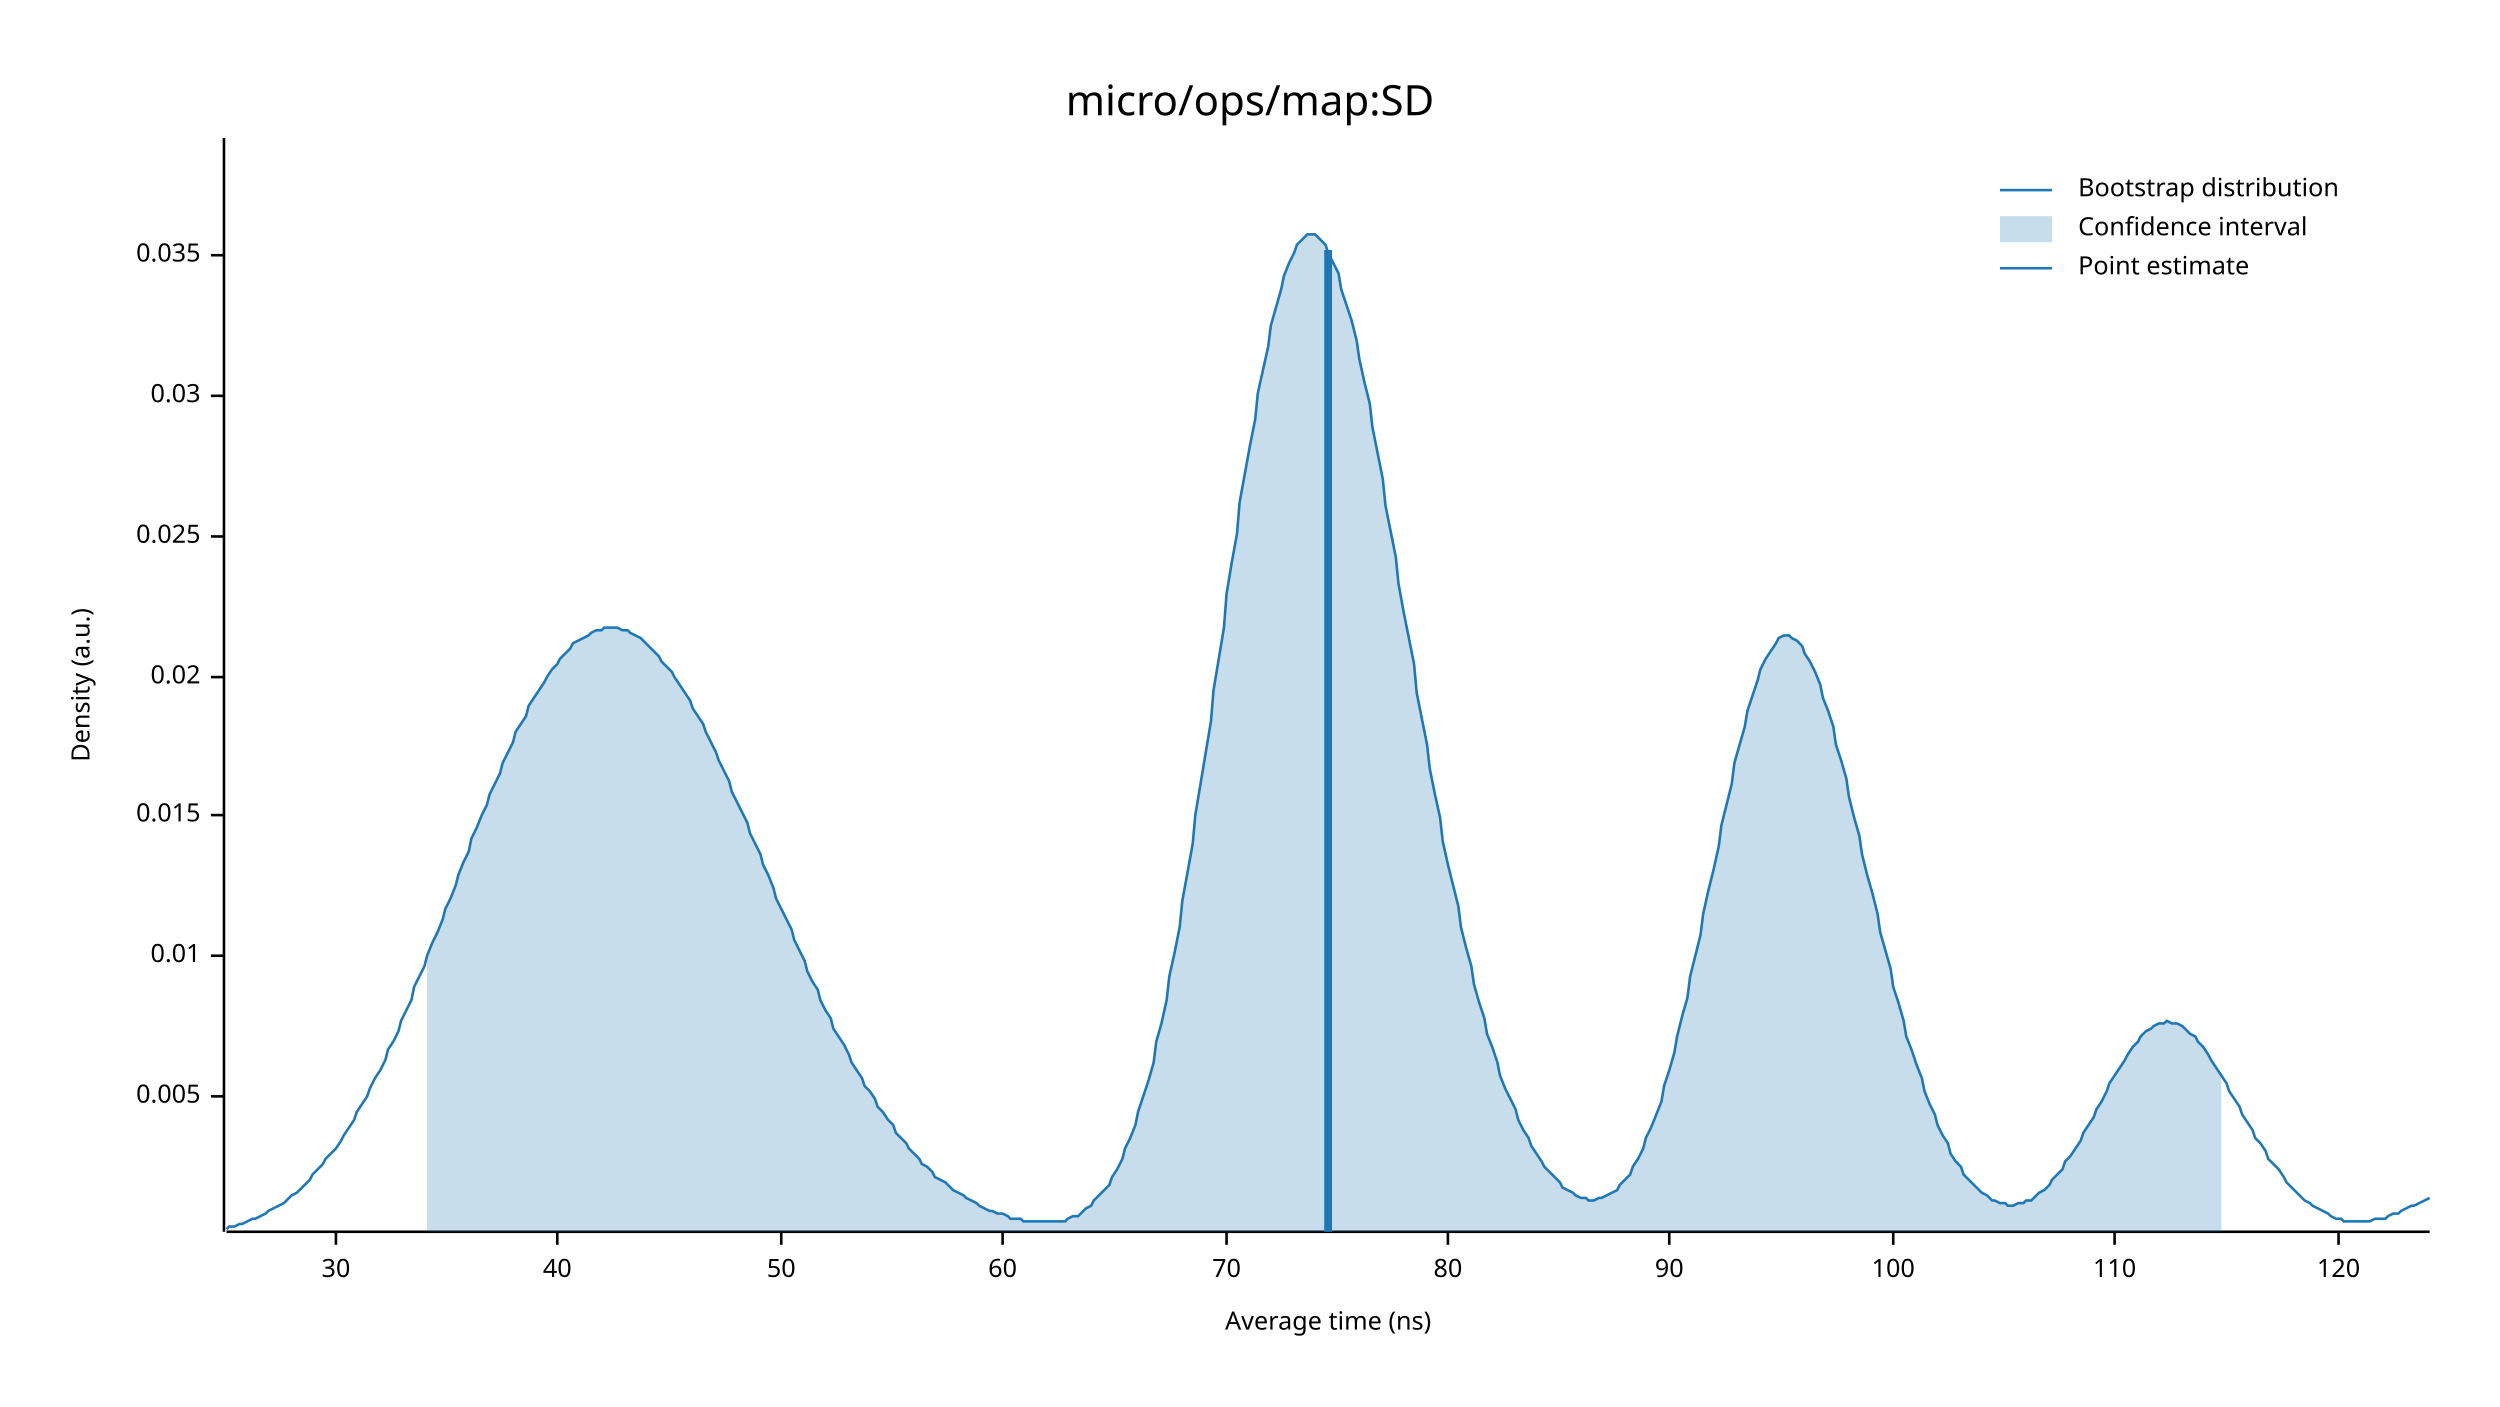
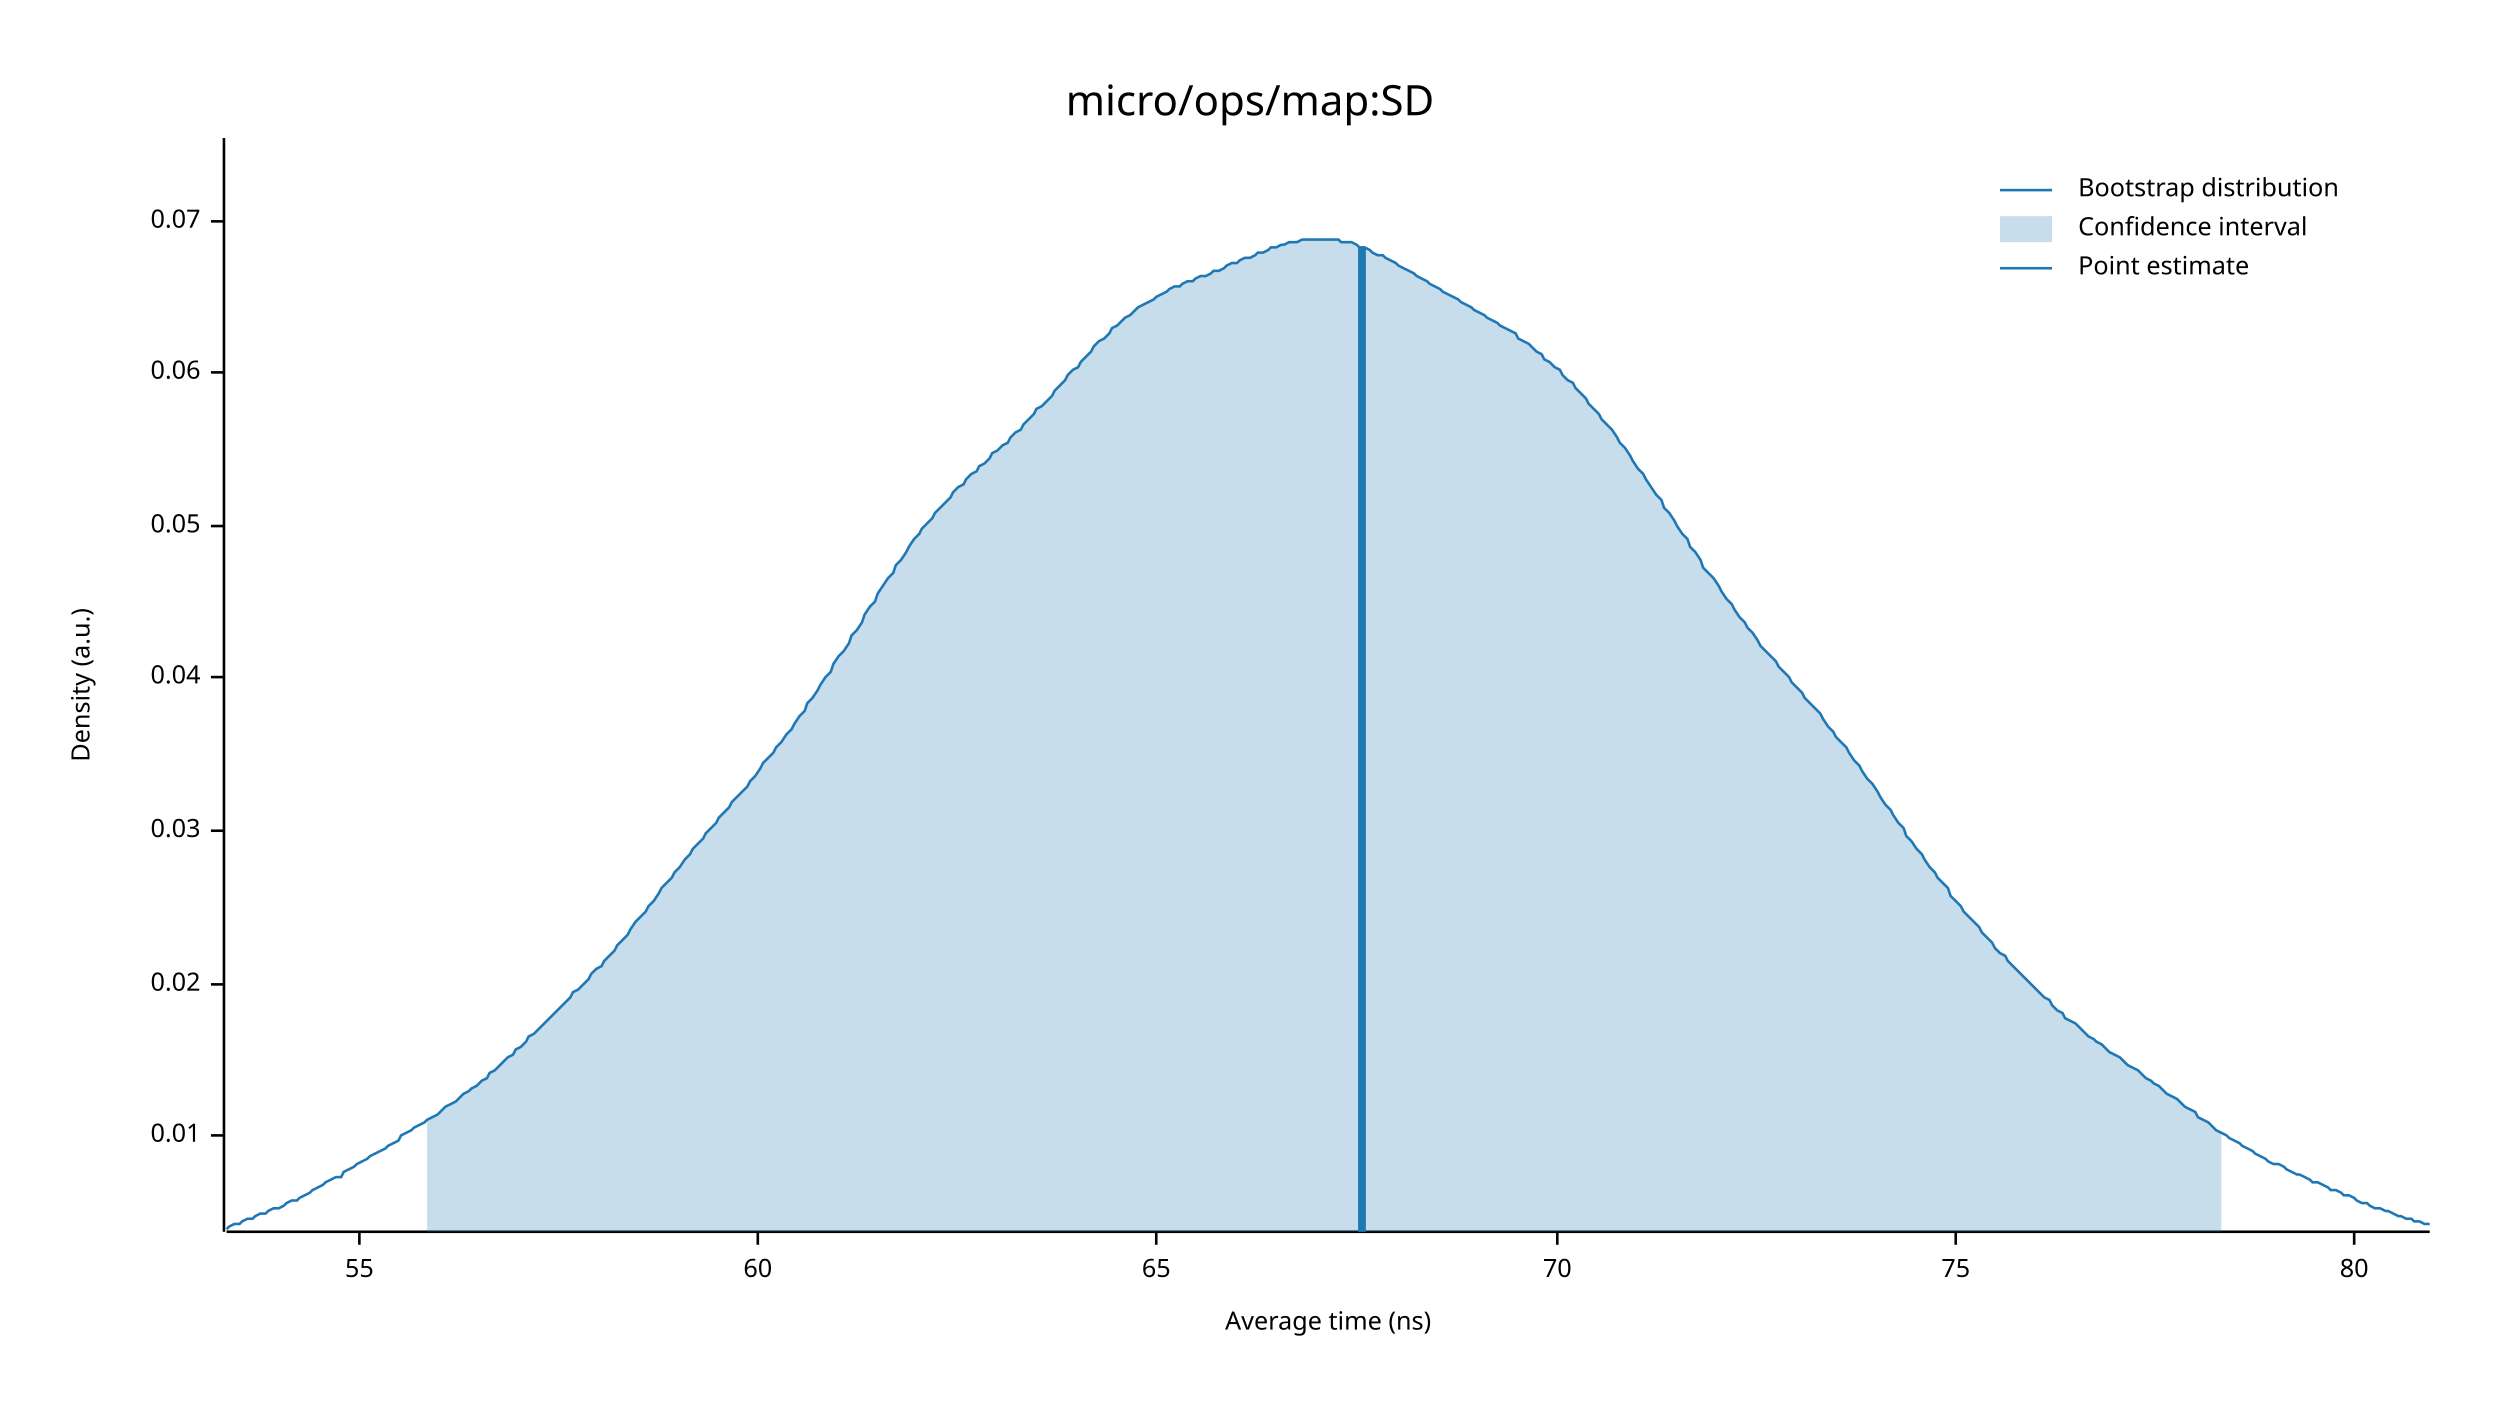
<svg xmlns="http://www.w3.org/2000/svg" width="960" height="540" viewBox="0 0 960 540">
  <text x="480" y="32" dy="0.76em" text-anchor="middle" font-family="sans-serif" font-size="16.129" opacity="1" fill="#000000">
micro/ops/map:SD
</text>
  <text x="27" y="263" dy="0.76em" text-anchor="middle" font-family="sans-serif" font-size="9.677" opacity="1" fill="#000000" transform="rotate(270, 27, 263)">
Density (a.u.)
</text>
  <text x="510" y="513" dy="-0.5ex" text-anchor="middle" font-family="sans-serif" font-size="9.677" opacity="1" fill="#000000">
Average time (ns)
</text>
  <polyline fill="none" opacity="1" stroke="#000000" stroke-width="1" points="86,53 86,473 " />
-   <text x="77" y="421" dy="0.5ex" text-anchor="end" font-family="sans-serif" font-size="9.677" opacity="1" fill="#000000">
- 0.005
- </text>
-   <polyline fill="none" opacity="1" stroke="#000000" stroke-width="1" points="81,421 86,421 " />
-   <text x="77" y="367" dy="0.5ex" text-anchor="end" font-family="sans-serif" font-size="9.677" opacity="1" fill="#000000">
+   <text x="77" y="436" dy="0.5ex" text-anchor="end" font-family="sans-serif" font-size="9.677" opacity="1" fill="#000000">
0.01
</text>
-   <polyline fill="none" opacity="1" stroke="#000000" stroke-width="1" points="81,367 86,367 " />
-   <text x="77" y="313" dy="0.5ex" text-anchor="end" font-family="sans-serif" font-size="9.677" opacity="1" fill="#000000">
- 0.015
- </text>
-   <polyline fill="none" opacity="1" stroke="#000000" stroke-width="1" points="81,313 86,313 " />
-   <text x="77" y="260" dy="0.5ex" text-anchor="end" font-family="sans-serif" font-size="9.677" opacity="1" fill="#000000">
+   <polyline fill="none" opacity="1" stroke="#000000" stroke-width="1" points="81,436 86,436 " />
+   <text x="77" y="378" dy="0.5ex" text-anchor="end" font-family="sans-serif" font-size="9.677" opacity="1" fill="#000000">
0.02
</text>
-   <polyline fill="none" opacity="1" stroke="#000000" stroke-width="1" points="81,260 86,260 " />
-   <text x="77" y="206" dy="0.5ex" text-anchor="end" font-family="sans-serif" font-size="9.677" opacity="1" fill="#000000">
- 0.025
- </text>
-   <polyline fill="none" opacity="1" stroke="#000000" stroke-width="1" points="81,206 86,206 " />
-   <text x="77" y="152" dy="0.5ex" text-anchor="end" font-family="sans-serif" font-size="9.677" opacity="1" fill="#000000">
+   <polyline fill="none" opacity="1" stroke="#000000" stroke-width="1" points="81,378 86,378 " />
+   <text x="77" y="319" dy="0.5ex" text-anchor="end" font-family="sans-serif" font-size="9.677" opacity="1" fill="#000000">
0.03
</text>
-   <polyline fill="none" opacity="1" stroke="#000000" stroke-width="1" points="81,152 86,152 " />
-   <text x="77" y="98" dy="0.5ex" text-anchor="end" font-family="sans-serif" font-size="9.677" opacity="1" fill="#000000">
- 0.035
+   <polyline fill="none" opacity="1" stroke="#000000" stroke-width="1" points="81,319 86,319 " />
+   <text x="77" y="260" dy="0.5ex" text-anchor="end" font-family="sans-serif" font-size="9.677" opacity="1" fill="#000000">
+ 0.04
</text>
-   <polyline fill="none" opacity="1" stroke="#000000" stroke-width="1" points="81,98 86,98 " />
+   <polyline fill="none" opacity="1" stroke="#000000" stroke-width="1" points="81,260 86,260 " />
+   <text x="77" y="202" dy="0.5ex" text-anchor="end" font-family="sans-serif" font-size="9.677" opacity="1" fill="#000000">
+ 0.05
+ </text>
+   <polyline fill="none" opacity="1" stroke="#000000" stroke-width="1" points="81,202 86,202 " />
+   <text x="77" y="143" dy="0.5ex" text-anchor="end" font-family="sans-serif" font-size="9.677" opacity="1" fill="#000000">
+ 0.06
+ </text>
+   <polyline fill="none" opacity="1" stroke="#000000" stroke-width="1" points="81,143 86,143 " />
+   <text x="77" y="85" dy="0.5ex" text-anchor="end" font-family="sans-serif" font-size="9.677" opacity="1" fill="#000000">
+ 0.07
+ </text>
+   <polyline fill="none" opacity="1" stroke="#000000" stroke-width="1" points="81,85 86,85 " />
  <polyline fill="none" opacity="1" stroke="#000000" stroke-width="1" points="87,473 933,473 " />
-   <text x="129" y="483" dy="0.76em" text-anchor="middle" font-family="sans-serif" font-size="9.677" opacity="1" fill="#000000">
- 30
+   <text x="138" y="483" dy="0.76em" text-anchor="middle" font-family="sans-serif" font-size="9.677" opacity="1" fill="#000000">
+ 55
</text>
-   <polyline fill="none" opacity="1" stroke="#000000" stroke-width="1" points="129,473 129,478 " />
-   <text x="214" y="483" dy="0.76em" text-anchor="middle" font-family="sans-serif" font-size="9.677" opacity="1" fill="#000000">
- 40
- </text>
-   <polyline fill="none" opacity="1" stroke="#000000" stroke-width="1" points="214,473 214,478 " />
-   <text x="300" y="483" dy="0.76em" text-anchor="middle" font-family="sans-serif" font-size="9.677" opacity="1" fill="#000000">
- 50
- </text>
-   <polyline fill="none" opacity="1" stroke="#000000" stroke-width="1" points="300,473 300,478 " />
-   <text x="385" y="483" dy="0.76em" text-anchor="middle" font-family="sans-serif" font-size="9.677" opacity="1" fill="#000000">
+   <polyline fill="none" opacity="1" stroke="#000000" stroke-width="1" points="138,473 138,478 " />
+   <text x="291" y="483" dy="0.76em" text-anchor="middle" font-family="sans-serif" font-size="9.677" opacity="1" fill="#000000">
60
</text>
-   <polyline fill="none" opacity="1" stroke="#000000" stroke-width="1" points="385,473 385,478 " />
-   <text x="471" y="483" dy="0.76em" text-anchor="middle" font-family="sans-serif" font-size="9.677" opacity="1" fill="#000000">
+   <polyline fill="none" opacity="1" stroke="#000000" stroke-width="1" points="291,473 291,478 " />
+   <text x="444" y="483" dy="0.76em" text-anchor="middle" font-family="sans-serif" font-size="9.677" opacity="1" fill="#000000">
+ 65
+ </text>
+   <polyline fill="none" opacity="1" stroke="#000000" stroke-width="1" points="444,473 444,478 " />
+   <text x="598" y="483" dy="0.76em" text-anchor="middle" font-family="sans-serif" font-size="9.677" opacity="1" fill="#000000">
70
</text>
-   <polyline fill="none" opacity="1" stroke="#000000" stroke-width="1" points="471,473 471,478 " />
-   <text x="556" y="483" dy="0.76em" text-anchor="middle" font-family="sans-serif" font-size="9.677" opacity="1" fill="#000000">
+   <polyline fill="none" opacity="1" stroke="#000000" stroke-width="1" points="598,473 598,478 " />
+   <text x="751" y="483" dy="0.76em" text-anchor="middle" font-family="sans-serif" font-size="9.677" opacity="1" fill="#000000">
+ 75
+ </text>
+   <polyline fill="none" opacity="1" stroke="#000000" stroke-width="1" points="751,473 751,478 " />
+   <text x="904" y="483" dy="0.76em" text-anchor="middle" font-family="sans-serif" font-size="9.677" opacity="1" fill="#000000">
80
</text>
-   <polyline fill="none" opacity="1" stroke="#000000" stroke-width="1" points="556,473 556,478 " />
-   <text x="641" y="483" dy="0.76em" text-anchor="middle" font-family="sans-serif" font-size="9.677" opacity="1" fill="#000000">
- 90
- </text>
-   <polyline fill="none" opacity="1" stroke="#000000" stroke-width="1" points="641,473 641,478 " />
-   <text x="727" y="483" dy="0.76em" text-anchor="middle" font-family="sans-serif" font-size="9.677" opacity="1" fill="#000000">
- 100
- </text>
-   <polyline fill="none" opacity="1" stroke="#000000" stroke-width="1" points="727,473 727,478 " />
-   <text x="812" y="483" dy="0.76em" text-anchor="middle" font-family="sans-serif" font-size="9.677" opacity="1" fill="#000000">
- 110
- </text>
-   <polyline fill="none" opacity="1" stroke="#000000" stroke-width="1" points="812,473 812,478 " />
-   <text x="898" y="483" dy="0.76em" text-anchor="middle" font-family="sans-serif" font-size="9.677" opacity="1" fill="#000000">
- 120
- </text>
-   <polyline fill="none" opacity="1" stroke="#000000" stroke-width="1" points="898,473 898,478 " />
-   <polyline fill="none" opacity="1" stroke="#1F78B4" stroke-width="1" points="87,472 88,471 90,471 92,470 93,470 95,469 97,468 98,468 100,467 102,466 103,465 105,464 107,463 109,462 110,461 112,459 114,458 115,457 117,455 119,453 120,451 122,449 124,447 125,445 127,443 129,441 131,438 132,436 134,433 136,430 137,427 139,424 141,421 142,418 144,414 146,411 148,407 149,403 151,400 153,396 154,392 156,388 158,384 159,379 161,375 163,371 164,367 166,362 168,358 170,353 171,349 173,345 175,340 176,336 178,331 180,327 181,322 183,318 185,313 187,309 188,305 190,301 192,297 193,293 195,289 197,285 198,281 200,278 202,275 203,271 205,268 207,265 209,262 210,260 212,257 214,255 215,253 217,251 219,249 220,247 222,246 224,245 226,244 227,243 229,242 231,242 232,241 234,241 236,241 237,241 239,242 241,242 242,243 244,244 246,245 248,247 249,248 251,250 253,252 254,254 256,256 258,258 259,260 261,263 263,266 265,269 266,272 268,275 270,278 271,281 273,285 275,289 276,292 278,296 280,300 281,304 283,308 285,312 287,316 288,320 290,324 292,328 293,332 295,336 297,341 298,345 300,349 302,353 304,357 305,361 307,365 309,369 310,373 312,377 314,380 315,384 317,388 319,391 320,395 322,398 324,401 326,405 327,408 329,411 331,414 332,417 334,419 336,422 337,425 339,427 341,430 343,432 344,435 346,437 348,439 349,441 351,443 353,445 354,447 356,448 358,450 359,452 361,453 363,454 365,456 366,457 368,458 370,459 371,460 373,461 375,462 376,463 378,464 380,465 381,465 383,466 385,466 387,467 388,468 390,468 392,468 393,469 395,469 397,469 398,469 400,469 402,469 404,469 405,469 407,469 409,469 410,468 412,467 414,467 415,466 417,464 419,463 420,461 422,459 424,457 426,455 427,452 429,449 431,445 432,441 434,437 436,432 437,427 439,421 441,415 443,408 444,400 446,393 448,384 449,375 451,366 453,356 454,346 456,335 458,324 459,313 461,301 463,289 465,277 466,265 468,253 470,241 471,228 473,216 475,205 476,193 478,182 480,171 482,161 483,151 485,142 487,133 488,125 490,118 492,111 493,106 495,101 497,97 498,94 500,92 502,90 504,90 505,90 507,92 509,94 510,97 512,101 514,105 515,111 517,117 519,123 521,131 522,138 524,147 526,155 527,164 529,174 531,184 532,194 534,204 536,214 537,224 539,235 541,245 543,255 544,266 546,276 548,286 549,295 551,305 553,314 554,323 556,332 558,340 560,348 561,356 563,364 565,371 566,378 568,385 570,391 571,397 573,402 575,408 576,413 578,418 580,422 582,426 583,430 585,434 587,437 588,440 590,443 592,446 593,448 595,450 597,452 599,454 600,456 602,457 604,458 605,459 607,460 609,460 610,461 612,461 614,460 615,460 617,459 619,458 621,457 622,455 624,453 626,451 627,448 629,445 631,441 632,437 634,433 636,428 638,423 639,417 641,411 643,404 644,398 646,390 648,383 649,375 651,367 653,359 654,351 656,342 658,334 660,325 661,317 663,309 665,301 666,293 668,286 670,279 671,273 673,267 675,261 676,257 678,253 680,250 682,247 683,245 685,244 687,244 688,245 690,246 692,248 693,251 695,254 697,258 699,263 700,268 702,273 704,279 705,286 707,292 709,299 710,306 712,314 714,321 715,328 717,336 719,343 721,351 722,358 724,365 726,372 727,379 729,385 731,392 732,398 734,403 736,409 738,414 739,419 741,424 743,428 744,432 746,436 748,439 749,443 751,446 753,448 754,451 756,453 758,455 760,457 761,458 763,459 765,461 766,461 768,462 770,462 771,463 773,463 775,462 777,462 778,461 780,461 782,459 783,458 785,457 787,455 788,453 790,451 792,449 793,446 795,444 797,441 799,438 800,435 802,432 804,429 805,426 807,423 809,419 810,416 812,413 814,410 816,407 817,405 819,402 821,400 822,398 824,396 826,395 827,394 829,393 831,393 832,392 834,393 836,393 838,394 839,395 841,397 843,398 844,400 846,402 848,405 849,407 851,410 853,413 855,416 856,419 858,422 860,425 861,428 863,431 865,434 866,437 868,439 870,442 871,445 873,447 875,449 877,452 878,454 880,456 882,458 883,459 885,461 887,462 888,463 890,464 892,465 894,466 895,467 897,468 899,468 900,469 902,469 904,469 905,469 907,469 909,469 910,469 912,468 914,468 916,468 917,467 919,466 921,466 922,465 924,464 926,463 927,463 929,462 931,461 933,460 " />
-   <polygon opacity="0.25" fill="#1F78B4" points="164,367 166,362 168,358 170,353 171,349 173,345 175,340 176,336 178,331 180,327 181,322 183,318 185,313 187,309 188,305 190,301 192,297 193,293 195,289 197,285 198,281 200,278 202,275 203,271 205,268 207,265 209,262 210,260 212,257 214,255 215,253 217,251 219,249 220,247 222,246 224,245 226,244 227,243 229,242 231,242 232,241 234,241 236,241 237,241 239,242 241,242 242,243 244,244 246,245 248,247 249,248 251,250 253,252 254,254 256,256 258,258 259,260 261,263 263,266 265,269 266,272 268,275 270,278 271,281 273,285 275,289 276,292 278,296 280,300 281,304 283,308 285,312 287,316 288,320 290,324 292,328 293,332 295,336 297,341 298,345 300,349 302,353 304,357 305,361 307,365 309,369 310,373 312,377 314,380 315,384 317,388 319,391 320,395 322,398 324,401 326,405 327,408 329,411 331,414 332,417 334,419 336,422 337,425 339,427 341,430 343,432 344,435 346,437 348,439 349,441 351,443 353,445 354,447 356,448 358,450 359,452 361,453 363,454 365,456 366,457 368,458 370,459 371,460 373,461 375,462 376,463 378,464 380,465 381,465 383,466 385,466 387,467 388,468 390,468 392,468 393,469 395,469 397,469 398,469 400,469 402,469 404,469 405,469 407,469 409,469 410,468 412,467 414,467 415,466 417,464 419,463 420,461 422,459 424,457 426,455 427,452 429,449 431,445 432,441 434,437 436,432 437,427 439,421 441,415 443,408 444,400 446,393 448,384 449,375 451,366 453,356 454,346 456,335 458,324 459,313 461,301 463,289 465,277 466,265 468,253 470,241 471,228 473,216 475,205 476,193 478,182 480,171 482,161 483,151 485,142 487,133 488,125 490,118 492,111 493,106 495,101 497,97 498,94 500,92 502,90 504,90 505,90 507,92 509,94 510,97 512,101 514,105 515,111 517,117 519,123 521,131 522,138 524,147 526,155 527,164 529,174 531,184 532,194 534,204 536,214 537,224 539,235 541,245 543,255 544,266 546,276 548,286 549,295 551,305 553,314 554,323 556,332 558,340 560,348 561,356 563,364 565,371 566,378 568,385 570,391 571,397 573,402 575,408 576,413 578,418 580,422 582,426 583,430 585,434 587,437 588,440 590,443 592,446 593,448 595,450 597,452 599,454 600,456 602,457 604,458 605,459 607,460 609,460 610,461 612,461 614,460 615,460 617,459 619,458 621,457 622,455 624,453 626,451 627,448 629,445 631,441 632,437 634,433 636,428 638,423 639,417 641,411 643,404 644,398 646,390 648,383 649,375 651,367 653,359 654,351 656,342 658,334 660,325 661,317 663,309 665,301 666,293 668,286 670,279 671,273 673,267 675,261 676,257 678,253 680,250 682,247 683,245 685,244 687,244 688,245 690,246 692,248 693,251 695,254 697,258 699,263 700,268 702,273 704,279 705,286 707,292 709,299 710,306 712,314 714,321 715,328 717,336 719,343 721,351 722,358 724,365 726,372 727,379 729,385 731,392 732,398 734,403 736,409 738,414 739,419 741,424 743,428 744,432 746,436 748,439 749,443 751,446 753,448 754,451 756,453 758,455 760,457 761,458 763,459 765,461 766,461 768,462 770,462 771,463 773,463 775,462 777,462 778,461 780,461 782,459 783,458 785,457 787,455 788,453 790,451 792,449 793,446 795,444 797,441 799,438 800,435 802,432 804,429 805,426 807,423 809,419 810,416 812,413 814,410 816,407 817,405 819,402 821,400 822,398 824,396 826,395 827,394 829,393 831,393 832,392 834,393 836,393 838,394 839,395 841,397 843,398 844,400 846,402 848,405 849,407 851,410 853,413 853,473 164,473 " />
-   <polyline fill="none" opacity="1" stroke="#1F78B4" stroke-width="3" points="510,473 510,96 " />
+   <polyline fill="none" opacity="1" stroke="#000000" stroke-width="1" points="904,473 904,478 " />
+   <polyline fill="none" opacity="1" stroke="#1F78B4" stroke-width="1" points="87,472 88,471 90,470 92,470 93,469 95,468 97,468 98,467 100,466 102,466 103,465 105,464 107,464 109,463 110,462 112,461 114,461 115,460 117,459 119,458 120,457 122,456 124,455 125,454 127,453 129,452 131,452 132,450 134,449 136,448 137,447 139,446 141,445 142,444 144,443 146,442 148,441 149,440 151,439 153,438 154,436 156,435 158,434 159,433 161,432 163,431 164,430 166,429 168,428 170,426 171,425 173,424 175,423 176,422 178,420 180,419 181,418 183,417 185,415 187,414 188,412 190,411 192,409 193,408 195,406 197,405 198,403 200,402 202,400 203,398 205,397 207,395 209,393 210,392 212,390 214,388 215,387 217,385 219,383 220,381 222,380 224,378 226,376 227,374 229,372 231,371 232,369 234,367 236,365 237,363 239,361 241,359 242,357 244,354 246,352 248,350 249,348 251,346 253,343 254,341 256,339 258,337 259,335 261,333 263,330 265,328 266,326 268,324 270,322 271,320 273,318 275,316 276,314 278,312 280,310 281,308 283,306 285,304 287,302 288,300 290,298 292,295 293,293 295,291 297,289 298,287 300,285 302,282 304,280 305,278 307,275 309,273 310,270 312,268 314,265 315,263 317,260 319,258 320,255 322,252 324,250 326,247 327,244 329,242 331,239 332,236 334,233 336,231 337,228 339,225 341,222 343,220 344,217 346,215 348,212 349,210 351,207 353,205 354,203 356,201 358,199 359,197 361,195 363,193 365,191 366,189 368,187 370,186 371,184 373,182 375,181 376,179 378,178 380,176 381,174 383,173 385,171 387,170 388,168 390,166 392,165 393,163 395,161 397,159 398,157 400,156 402,154 404,152 405,150 407,148 409,146 410,144 412,142 414,141 415,139 417,137 419,135 420,133 422,131 424,130 426,128 427,126 429,125 431,123 432,122 434,121 436,119 437,118 439,117 441,116 443,115 444,114 446,113 448,112 449,111 451,110 453,110 454,109 456,108 458,108 459,107 461,106 463,106 465,105 466,104 468,104 470,103 471,102 473,101 475,101 476,100 478,99 480,99 482,98 483,97 485,97 487,96 488,95 490,95 492,94 493,94 495,93 497,93 498,93 500,92 502,92 504,92 505,92 507,92 509,92 510,92 512,92 514,92 515,93 517,93 519,93 521,94 522,95 524,95 526,96 527,97 529,98 531,98 532,99 534,100 536,101 537,102 539,103 541,104 543,105 544,106 546,107 548,108 549,109 551,110 553,111 554,112 556,113 558,114 560,115 561,116 563,117 565,118 566,119 568,120 570,121 571,122 573,123 575,124 576,125 578,126 580,127 582,128 583,130 585,131 587,132 588,133 590,135 592,136 593,138 595,139 597,141 599,142 600,144 602,146 604,147 605,149 607,151 609,153 610,155 612,157 614,159 615,161 617,163 619,165 621,168 622,170 624,172 626,175 627,177 629,180 631,182 632,184 634,187 636,190 638,192 639,195 641,197 643,200 644,202 646,205 648,207 649,210 651,212 653,215 654,218 656,220 658,222 660,225 661,227 663,230 665,232 666,234 668,237 670,239 671,241 673,243 675,246 676,248 678,250 680,252 682,254 683,256 685,258 687,260 688,262 690,264 692,266 693,268 695,270 697,272 699,274 700,276 702,279 704,281 705,283 707,285 709,287 710,289 712,292 714,294 715,296 717,299 719,301 721,304 722,306 724,309 726,311 727,313 729,316 731,318 732,321 734,323 736,326 738,328 739,330 741,333 743,335 744,337 746,339 748,341 749,344 751,346 753,348 754,350 756,352 758,354 760,356 761,358 763,360 765,362 766,364 768,366 770,367 771,369 773,371 775,373 777,375 778,376 780,378 782,380 783,381 785,383 787,384 788,386 790,388 792,389 793,391 795,392 797,393 799,395 800,396 802,398 804,399 805,400 807,401 809,403 810,404 812,405 814,406 816,408 817,409 819,410 821,411 822,412 824,414 826,415 827,416 829,417 831,419 832,420 834,421 836,422 838,424 839,425 841,426 843,427 844,429 846,430 848,431 849,432 851,434 853,435 855,436 856,437 858,438 860,439 861,440 863,441 865,442 866,443 868,444 870,445 871,446 873,447 875,447 877,448 878,449 880,450 882,451 883,451 885,452 887,453 888,454 890,454 892,455 894,456 895,457 897,457 899,458 900,459 902,459 904,460 905,461 907,462 909,462 910,463 912,464 914,464 916,465 917,465 919,466 921,467 922,467 924,468 926,468 927,469 929,469 931,470 933,470 " />
+   <polygon opacity="0.25" fill="#1F78B4" points="164,430 166,429 168,428 170,426 171,425 173,424 175,423 176,422 178,420 180,419 181,418 183,417 185,415 187,414 188,412 190,411 192,409 193,408 195,406 197,405 198,403 200,402 202,400 203,398 205,397 207,395 209,393 210,392 212,390 214,388 215,387 217,385 219,383 220,381 222,380 224,378 226,376 227,374 229,372 231,371 232,369 234,367 236,365 237,363 239,361 241,359 242,357 244,354 246,352 248,350 249,348 251,346 253,343 254,341 256,339 258,337 259,335 261,333 263,330 265,328 266,326 268,324 270,322 271,320 273,318 275,316 276,314 278,312 280,310 281,308 283,306 285,304 287,302 288,300 290,298 292,295 293,293 295,291 297,289 298,287 300,285 302,282 304,280 305,278 307,275 309,273 310,270 312,268 314,265 315,263 317,260 319,258 320,255 322,252 324,250 326,247 327,244 329,242 331,239 332,236 334,233 336,231 337,228 339,225 341,222 343,220 344,217 346,215 348,212 349,210 351,207 353,205 354,203 356,201 358,199 359,197 361,195 363,193 365,191 366,189 368,187 370,186 371,184 373,182 375,181 376,179 378,178 380,176 381,174 383,173 385,171 387,170 388,168 390,166 392,165 393,163 395,161 397,159 398,157 400,156 402,154 404,152 405,150 407,148 409,146 410,144 412,142 414,141 415,139 417,137 419,135 420,133 422,131 424,130 426,128 427,126 429,125 431,123 432,122 434,121 436,119 437,118 439,117 441,116 443,115 444,114 446,113 448,112 449,111 451,110 453,110 454,109 456,108 458,108 459,107 461,106 463,106 465,105 466,104 468,104 470,103 471,102 473,101 475,101 476,100 478,99 480,99 482,98 483,97 485,97 487,96 488,95 490,95 492,94 493,94 495,93 497,93 498,93 500,92 502,92 504,92 505,92 507,92 509,92 510,92 512,92 514,92 515,93 517,93 519,93 521,94 522,95 524,95 526,96 527,97 529,98 531,98 532,99 534,100 536,101 537,102 539,103 541,104 543,105 544,106 546,107 548,108 549,109 551,110 553,111 554,112 556,113 558,114 560,115 561,116 563,117 565,118 566,119 568,120 570,121 571,122 573,123 575,124 576,125 578,126 580,127 582,128 583,130 585,131 587,132 588,133 590,135 592,136 593,138 595,139 597,141 599,142 600,144 602,146 604,147 605,149 607,151 609,153 610,155 612,157 614,159 615,161 617,163 619,165 621,168 622,170 624,172 626,175 627,177 629,180 631,182 632,184 634,187 636,190 638,192 639,195 641,197 643,200 644,202 646,205 648,207 649,210 651,212 653,215 654,218 656,220 658,222 660,225 661,227 663,230 665,232 666,234 668,237 670,239 671,241 673,243 675,246 676,248 678,250 680,252 682,254 683,256 685,258 687,260 688,262 690,264 692,266 693,268 695,270 697,272 699,274 700,276 702,279 704,281 705,283 707,285 709,287 710,289 712,292 714,294 715,296 717,299 719,301 721,304 722,306 724,309 726,311 727,313 729,316 731,318 732,321 734,323 736,326 738,328 739,330 741,333 743,335 744,337 746,339 748,341 749,344 751,346 753,348 754,350 756,352 758,354 760,356 761,358 763,360 765,362 766,364 768,366 770,367 771,369 773,371 775,373 777,375 778,376 780,378 782,380 783,381 785,383 787,384 788,386 790,388 792,389 793,391 795,392 797,393 799,395 800,396 802,398 804,399 805,400 807,401 809,403 810,404 812,405 814,406 816,408 817,409 819,410 821,411 822,412 824,414 826,415 827,416 829,417 831,419 832,420 834,421 836,422 838,424 839,425 841,426 843,427 844,429 846,430 848,431 849,432 851,434 853,435 853,473 164,473 " />
+   <polyline fill="none" opacity="1" stroke="#1F78B4" stroke-width="3" points="523,473 523,95 " />
  <text x="798" y="68" dy="0.76em" text-anchor="start" font-family="sans-serif" font-size="9.677" opacity="1" fill="#000000">
Bootstrap distribution
</text>
  <text x="798" y="83" dy="0.76em" text-anchor="start" font-family="sans-serif" font-size="9.677" opacity="1" fill="#000000">
Confidence interval
</text>
  <text x="798" y="98" dy="0.76em" text-anchor="start" font-family="sans-serif" font-size="9.677" opacity="1" fill="#000000">
Point estimate
</text>
  <polyline fill="none" opacity="1" stroke="#1F78B4" stroke-width="1" points="768,73 788,73 " />
  <rect x="768" y="83" width="20" height="10" opacity="0.25" fill="#1F78B4" stroke="none" />
  <polyline fill="none" opacity="1" stroke="#1F78B4" stroke-width="1" points="768,103 788,103 " />
</svg>
